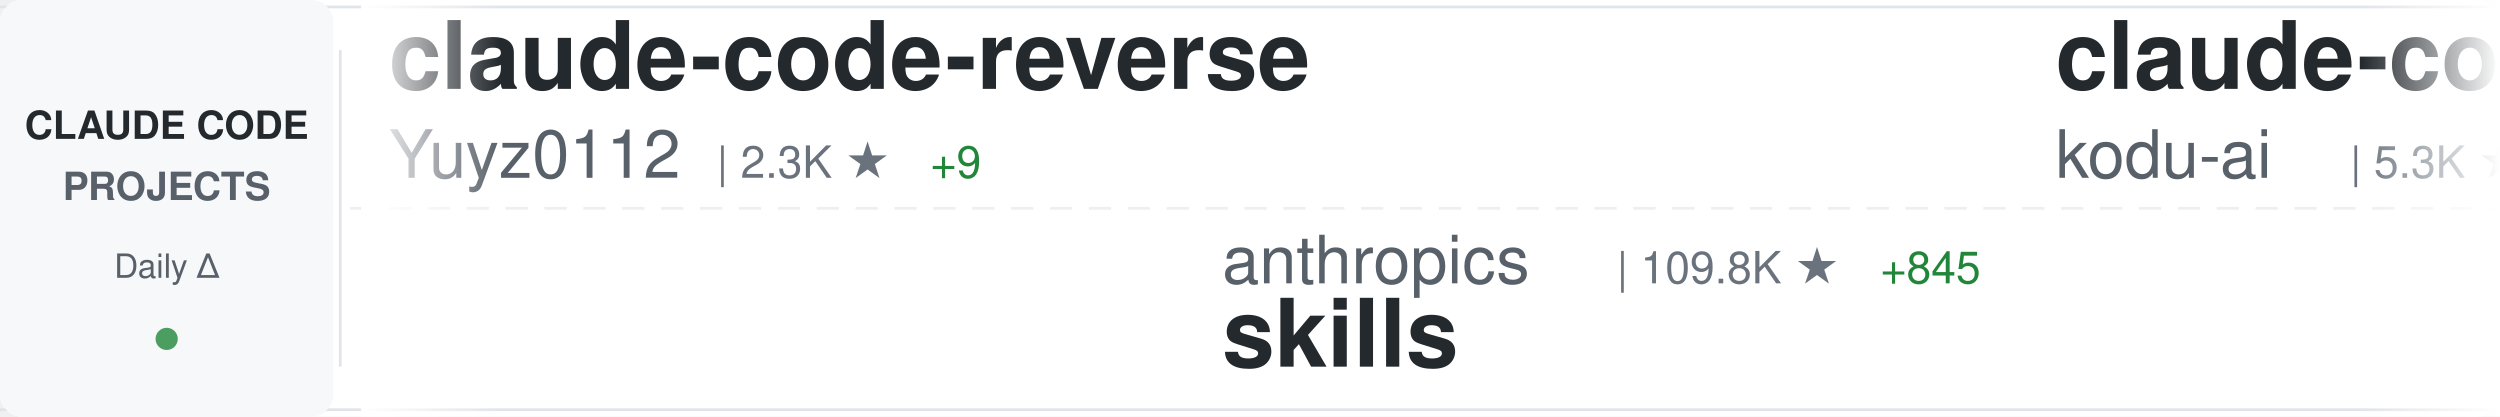
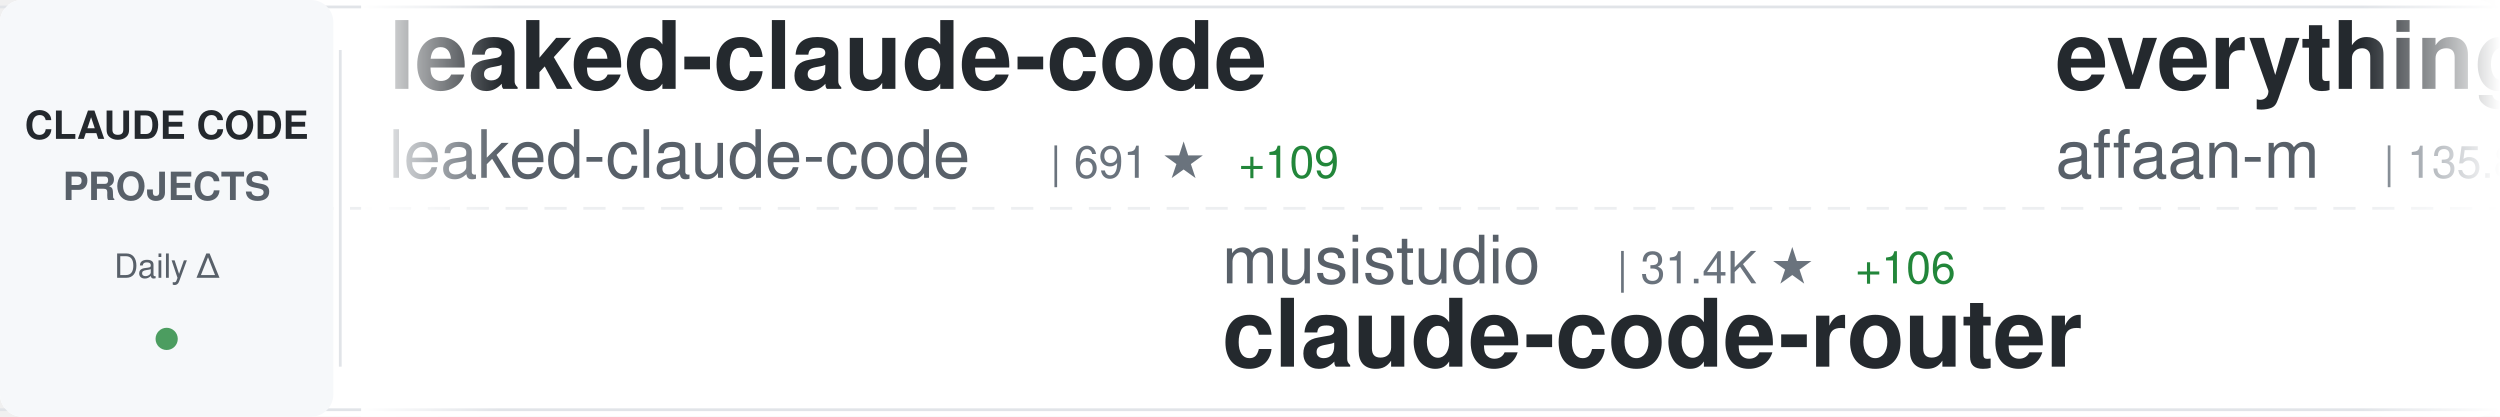
<svg xmlns="http://www.w3.org/2000/svg" width="900" height="150">
  <defs>
    <linearGradient id="awesomeLeftFade" x1="0%" y1="0%" x2="100%" y2="0%">
      <stop offset="0%" style="stop-color:#ffffff;stop-opacity:1" />
      <stop offset="100%" style="stop-color:#ffffff;stop-opacity:0" />
    </linearGradient>
    <linearGradient id="awesomeRightFade" x1="0%" y1="0%" x2="100%" y2="0%">
      <stop offset="0%" style="stop-color:#ffffff;stop-opacity:0" />
      <stop offset="100%" style="stop-color:#ffffff;stop-opacity:1" />
    </linearGradient>
  </defs>
  <rect width="900" height="150" fill="#ffffff" rx="8" />
  <rect x="0" y="2" width="900" height="1" fill="#e1e4e8" />
  <rect x="0" y="147" width="900" height="1" fill="#e1e4e8" />
  <line x1="0" y1="75" x2="900" y2="75" stroke="#e1e4e8" stroke-width="1" stroke-dasharray="8 6" opacity="0.6" />
  <rect x="0" y="0" width="120" height="150" fill="#f6f8fa" rx="8" />
  <text x="60" y="50" font-family="-apple-system, BlinkMacSystemFont, 'Segoe UI', Helvetica, Arial, sans-serif" font-size="14" font-weight="600" fill="#24292e" text-anchor="middle">CLAUDE CODE</text>
  <text x="60" y="72" font-family="-apple-system, BlinkMacSystemFont, 'Segoe UI', Helvetica, Arial, sans-serif" font-size="14" font-weight="600" fill="#586069" text-anchor="middle">PROJECTS</text>
  <text x="60" y="100" font-family="-apple-system, BlinkMacSystemFont, 'Segoe UI', Helvetica, Arial, sans-serif" font-size="12" font-weight="500" fill="#586069" text-anchor="middle">Daily Δ</text>
  <circle cx="60" cy="122" r="4" fill="#22863a" opacity="0.8" />
  <rect x="122" y="18" width="1" height="114" fill="#e1e4e8" />
  <clipPath id="awesomeTickerClip">
    <rect x="130" y="0" width="770" height="150" />
  </clipPath>
  <g clip-path="url(#awesomeTickerClip)">
    <g id="awesomeTickerItems">
      <animateTransform attributeName="transform" attributeType="XML" type="translate" from="0 0" to="-3000 0" dur="54s" repeatCount="indefinite" />
      <g transform="translate(0, 0)">
-         <text x="140" y="32" font-family="-apple-system, BlinkMacSystemFont, 'Segoe UI', Helvetica, Arial, sans-serif" font-size="34" font-weight="600" fill="#24292e">claude-code-reverse</text>
-         <text x="140" y="64" font-family="-apple-system, BlinkMacSystemFont, 'Segoe UI', Helvetica, Arial, sans-serif" font-size="24" font-weight="400" fill="#586069">Yuyz0112</text>
-         <text x="258" y="64" font-family="-apple-system, BlinkMacSystemFont, 'Segoe UI', Helvetica, Arial, sans-serif" font-size="16" font-weight="500" fill="#6a737d">| 2.3K ★</text>
-         <text x="335" y="64" font-family="-apple-system, BlinkMacSystemFont, 'Segoe UI', Helvetica, Arial, sans-serif" font-size="16" font-weight="500" fill="#22863a"> +9</text>
+         <text x="140" y="32" font-family="-apple-system, BlinkMacSystemFont, 'Segoe UI', Helvetica, Arial, sans-serif" font-size="34" font-weight="600" fill="#24292e">leaked-claude-code</text>
+         <text x="140" y="64" font-family="-apple-system, BlinkMacSystemFont, 'Segoe UI', Helvetica, Arial, sans-serif" font-size="24" font-weight="400" fill="#586069">leaked-claude-code</text>
+         <text x="378" y="64" font-family="-apple-system, BlinkMacSystemFont, 'Segoe UI', Helvetica, Arial, sans-serif" font-size="16" font-weight="500" fill="#6a737d">| 691 ★</text>
+         <text x="446" y="64" font-family="-apple-system, BlinkMacSystemFont, 'Segoe UI', Helvetica, Arial, sans-serif" font-size="16" font-weight="500" fill="#22863a"> +109</text>
      </g>
      <g transform="translate(300, 0)">
-         <text x="140" y="102" font-family="-apple-system, BlinkMacSystemFont, 'Segoe UI', Helvetica, Arial, sans-serif" font-size="24" font-weight="400" fill="#586069">anthropics</text>
-         <text x="282" y="102" font-family="-apple-system, BlinkMacSystemFont, 'Segoe UI', Helvetica, Arial, sans-serif" font-size="16" font-weight="500" fill="#6a737d">| 109.8K ★</text>
-         <text x="377" y="102" font-family="-apple-system, BlinkMacSystemFont, 'Segoe UI', Helvetica, Arial, sans-serif" font-size="16" font-weight="500" fill="#22863a"> +845</text>
-         <text x="140" y="132" font-family="-apple-system, BlinkMacSystemFont, 'Segoe UI', Helvetica, Arial, sans-serif" font-size="34" font-weight="600" fill="#24292e">skills</text>
+         <text x="140" y="102" font-family="-apple-system, BlinkMacSystemFont, 'Segoe UI', Helvetica, Arial, sans-serif" font-size="24" font-weight="400" fill="#586069">musistudio</text>
+         <text x="282" y="102" font-family="-apple-system, BlinkMacSystemFont, 'Segoe UI', Helvetica, Arial, sans-serif" font-size="16" font-weight="500" fill="#6a737d">| 31.4K ★</text>
+         <text x="368" y="102" font-family="-apple-system, BlinkMacSystemFont, 'Segoe UI', Helvetica, Arial, sans-serif" font-size="16" font-weight="500" fill="#22863a"> +106</text>
+         <text x="140" y="132" font-family="-apple-system, BlinkMacSystemFont, 'Segoe UI', Helvetica, Arial, sans-serif" font-size="34" font-weight="600" fill="#24292e">claude-code-router</text>
      </g>
      <g transform="translate(600, 0)">
-         <text x="140" y="32" font-family="-apple-system, BlinkMacSystemFont, 'Segoe UI', Helvetica, Arial, sans-serif" font-size="34" font-weight="600" fill="#24292e">claude-coder</text>
-         <text x="140" y="64" font-family="-apple-system, BlinkMacSystemFont, 'Segoe UI', Helvetica, Arial, sans-serif" font-size="24" font-weight="400" fill="#586069">kodu-ai</text>
-         <text x="246" y="64" font-family="-apple-system, BlinkMacSystemFont, 'Segoe UI', Helvetica, Arial, sans-serif" font-size="16" font-weight="500" fill="#6a737d">| 5.3K ★</text>
+         <text x="140" y="32" font-family="-apple-system, BlinkMacSystemFont, 'Segoe UI', Helvetica, Arial, sans-serif" font-size="34" font-weight="600" fill="#24292e">everything-claude-code</text>
+         <text x="140" y="64" font-family="-apple-system, BlinkMacSystemFont, 'Segoe UI', Helvetica, Arial, sans-serif" font-size="24" font-weight="400" fill="#586069">affaan-m</text>
+         <text x="258" y="64" font-family="-apple-system, BlinkMacSystemFont, 'Segoe UI', Helvetica, Arial, sans-serif" font-size="16" font-weight="500" fill="#6a737d">| 135.8K ★</text>
+         <text x="353" y="64" font-family="-apple-system, BlinkMacSystemFont, 'Segoe UI', Helvetica, Arial, sans-serif" font-size="16" font-weight="500" fill="#22863a"> +2.6K</text>
      </g>
      <g transform="translate(900, 0)">
-         <text x="140" y="102" font-family="-apple-system, BlinkMacSystemFont, 'Segoe UI', Helvetica, Arial, sans-serif" font-size="24" font-weight="400" fill="#586069">freestylefly</text>
-         <text x="306" y="102" font-family="-apple-system, BlinkMacSystemFont, 'Segoe UI', Helvetica, Arial, sans-serif" font-size="16" font-weight="500" fill="#6a737d">| 114 ★</text>
-         <text x="374" y="102" font-family="-apple-system, BlinkMacSystemFont, 'Segoe UI', Helvetica, Arial, sans-serif" font-size="16" font-weight="500" fill="#22863a"> +4</text>
-         <text x="140" y="132" font-family="-apple-system, BlinkMacSystemFont, 'Segoe UI', Helvetica, Arial, sans-serif" font-size="34" font-weight="600" fill="#24292e">claude-code</text>
+         <text x="140" y="102" font-family="-apple-system, BlinkMacSystemFont, 'Segoe UI', Helvetica, Arial, sans-serif" font-size="24" font-weight="400" fill="#586069">KPR111</text>
+         <text x="234" y="102" font-family="-apple-system, BlinkMacSystemFont, 'Segoe UI', Helvetica, Arial, sans-serif" font-size="16" font-weight="500" fill="#6a737d">| 14 ★</text>
+         <text x="140" y="132" font-family="-apple-system, BlinkMacSystemFont, 'Segoe UI', Helvetica, Arial, sans-serif" font-size="34" font-weight="600" fill="#24292e">Claude-Code</text>
      </g>
      <g transform="translate(1200, 0)">
-         <text x="140" y="32" font-family="-apple-system, BlinkMacSystemFont, 'Segoe UI', Helvetica, Arial, sans-serif" font-size="34" font-weight="600" fill="#24292e">claude-code-hooks-master...</text>
-         <text x="140" y="64" font-family="-apple-system, BlinkMacSystemFont, 'Segoe UI', Helvetica, Arial, sans-serif" font-size="24" font-weight="400" fill="#586069">disler</text>
-         <text x="234" y="64" font-family="-apple-system, BlinkMacSystemFont, 'Segoe UI', Helvetica, Arial, sans-serif" font-size="16" font-weight="500" fill="#6a737d">| 3.5K ★</text>
-         <text x="311" y="64" font-family="-apple-system, BlinkMacSystemFont, 'Segoe UI', Helvetica, Arial, sans-serif" font-size="16" font-weight="500" fill="#22863a"> +6</text>
+         <text x="140" y="32" font-family="-apple-system, BlinkMacSystemFont, 'Segoe UI', Helvetica, Arial, sans-serif" font-size="34" font-weight="600" fill="#24292e">claude-code</text>
+         <text x="140" y="64" font-family="-apple-system, BlinkMacSystemFont, 'Segoe UI', Helvetica, Arial, sans-serif" font-size="24" font-weight="400" fill="#586069">isboyjc</text>
+         <text x="246" y="64" font-family="-apple-system, BlinkMacSystemFont, 'Segoe UI', Helvetica, Arial, sans-serif" font-size="16" font-weight="500" fill="#6a737d">| 119 ★</text>
+         <text x="314" y="64" font-family="-apple-system, BlinkMacSystemFont, 'Segoe UI', Helvetica, Arial, sans-serif" font-size="16" font-weight="500" fill="#22863a"> +21</text>
      </g>
      <g transform="translate(1500, 0)">
-         <text x="140" y="102" font-family="-apple-system, BlinkMacSystemFont, 'Segoe UI', Helvetica, Arial, sans-serif" font-size="24" font-weight="400" fill="#586069">ChrisWiles</text>
-         <text x="282" y="102" font-family="-apple-system, BlinkMacSystemFont, 'Segoe UI', Helvetica, Arial, sans-serif" font-size="16" font-weight="500" fill="#6a737d">| 5.7K ★</text>
-         <text x="359" y="102" font-family="-apple-system, BlinkMacSystemFont, 'Segoe UI', Helvetica, Arial, sans-serif" font-size="16" font-weight="500" fill="#22863a"> +17</text>
-         <text x="140" y="132" font-family="-apple-system, BlinkMacSystemFont, 'Segoe UI', Helvetica, Arial, sans-serif" font-size="34" font-weight="600" fill="#24292e">claude-code-showcase</text>
+         <text x="140" y="102" font-family="-apple-system, BlinkMacSystemFont, 'Segoe UI', Helvetica, Arial, sans-serif" font-size="24" font-weight="400" fill="#586069">Pimzino</text>
+         <text x="246" y="102" font-family="-apple-system, BlinkMacSystemFont, 'Segoe UI', Helvetica, Arial, sans-serif" font-size="16" font-weight="500" fill="#6a737d">| 3.6K ★</text>
+         <text x="323" y="102" font-family="-apple-system, BlinkMacSystemFont, 'Segoe UI', Helvetica, Arial, sans-serif" font-size="16" font-weight="500" fill="#22863a"> +5</text>
+         <text x="140" y="132" font-family="-apple-system, BlinkMacSystemFont, 'Segoe UI', Helvetica, Arial, sans-serif" font-size="34" font-weight="600" fill="#24292e">claude-code-spec-workflo...</text>
      </g>
      <g transform="translate(1800, 0)">
        <text x="140" y="32" font-family="-apple-system, BlinkMacSystemFont, 'Segoe UI', Helvetica, Arial, sans-serif" font-size="34" font-weight="600" fill="#24292e">claude-code</text>
-         <text x="140" y="64" font-family="-apple-system, BlinkMacSystemFont, 'Segoe UI', Helvetica, Arial, sans-serif" font-size="24" font-weight="400" fill="#586069">isboyjc</text>
-         <text x="246" y="64" font-family="-apple-system, BlinkMacSystemFont, 'Segoe UI', Helvetica, Arial, sans-serif" font-size="16" font-weight="500" fill="#6a737d">| 114 ★</text>
-         <text x="314" y="64" font-family="-apple-system, BlinkMacSystemFont, 'Segoe UI', Helvetica, Arial, sans-serif" font-size="16" font-weight="500" fill="#22863a"> +18</text>
+         <text x="140" y="64" font-family="-apple-system, BlinkMacSystemFont, 'Segoe UI', Helvetica, Arial, sans-serif" font-size="24" font-weight="400" fill="#586069">codeaashu</text>
+         <text x="270" y="64" font-family="-apple-system, BlinkMacSystemFont, 'Segoe UI', Helvetica, Arial, sans-serif" font-size="16" font-weight="500" fill="#6a737d">| 1.2K ★</text>
+         <text x="347" y="64" font-family="-apple-system, BlinkMacSystemFont, 'Segoe UI', Helvetica, Arial, sans-serif" font-size="16" font-weight="500" fill="#22863a"> +212</text>
      </g>
      <g transform="translate(2100, 0)">
-         <text x="140" y="102" font-family="-apple-system, BlinkMacSystemFont, 'Segoe UI', Helvetica, Arial, sans-serif" font-size="24" font-weight="400" fill="#586069">FlorianBruniaux</text>
-         <text x="342" y="102" font-family="-apple-system, BlinkMacSystemFont, 'Segoe UI', Helvetica, Arial, sans-serif" font-size="16" font-weight="500" fill="#6a737d">| 2.8K ★</text>
-         <text x="419" y="102" font-family="-apple-system, BlinkMacSystemFont, 'Segoe UI', Helvetica, Arial, sans-serif" font-size="16" font-weight="500" fill="#22863a"> +63</text>
-         <text x="140" y="132" font-family="-apple-system, BlinkMacSystemFont, 'Segoe UI', Helvetica, Arial, sans-serif" font-size="34" font-weight="600" fill="#24292e">claude-code-ultimate-gui...</text>
+         <text x="140" y="102" font-family="-apple-system, BlinkMacSystemFont, 'Segoe UI', Helvetica, Arial, sans-serif" font-size="24" font-weight="400" fill="#586069">davila7</text>
+         <text x="246" y="102" font-family="-apple-system, BlinkMacSystemFont, 'Segoe UI', Helvetica, Arial, sans-serif" font-size="16" font-weight="500" fill="#6a737d">| 24.1K ★</text>
+         <text x="332" y="102" font-family="-apple-system, BlinkMacSystemFont, 'Segoe UI', Helvetica, Arial, sans-serif" font-size="16" font-weight="500" fill="#22863a"> +60</text>
+         <text x="140" y="132" font-family="-apple-system, BlinkMacSystemFont, 'Segoe UI', Helvetica, Arial, sans-serif" font-size="34" font-weight="600" fill="#24292e">claude-code-templates</text>
      </g>
      <g transform="translate(2400, 0)">
-         <text x="140" y="32" font-family="-apple-system, BlinkMacSystemFont, 'Segoe UI', Helvetica, Arial, sans-serif" font-size="34" font-weight="600" fill="#24292e">claude-code-settings</text>
-         <text x="140" y="64" font-family="-apple-system, BlinkMacSystemFont, 'Segoe UI', Helvetica, Arial, sans-serif" font-size="24" font-weight="400" fill="#586069">feiskyer</text>
-         <text x="258" y="64" font-family="-apple-system, BlinkMacSystemFont, 'Segoe UI', Helvetica, Arial, sans-serif" font-size="16" font-weight="500" fill="#6a737d">| 1.4K ★</text>
-         <text x="335" y="64" font-family="-apple-system, BlinkMacSystemFont, 'Segoe UI', Helvetica, Arial, sans-serif" font-size="16" font-weight="500" fill="#22863a"> +3</text>
+         <text x="140" y="32" font-family="-apple-system, BlinkMacSystemFont, 'Segoe UI', Helvetica, Arial, sans-serif" font-size="34" font-weight="600" fill="#24292e">edmunds-claude-code</text>
+         <text x="140" y="64" font-family="-apple-system, BlinkMacSystemFont, 'Segoe UI', Helvetica, Arial, sans-serif" font-size="24" font-weight="400" fill="#586069">edmund-io</text>
+         <text x="270" y="64" font-family="-apple-system, BlinkMacSystemFont, 'Segoe UI', Helvetica, Arial, sans-serif" font-size="16" font-weight="500" fill="#6a737d">| 1.4K ★</text>
+         <text x="347" y="64" font-family="-apple-system, BlinkMacSystemFont, 'Segoe UI', Helvetica, Arial, sans-serif" font-size="16" font-weight="500" fill="#22863a"> +2</text>
      </g>
      <g transform="translate(2700, 0)">
-         <text x="140" y="102" font-family="-apple-system, BlinkMacSystemFont, 'Segoe UI', Helvetica, Arial, sans-serif" font-size="24" font-weight="400" fill="#586069">1rgs</text>
-         <text x="210" y="102" font-family="-apple-system, BlinkMacSystemFont, 'Segoe UI', Helvetica, Arial, sans-serif" font-size="16" font-weight="500" fill="#6a737d">| 3.4K ★</text>
-         <text x="287" y="102" font-family="-apple-system, BlinkMacSystemFont, 'Segoe UI', Helvetica, Arial, sans-serif" font-size="16" font-weight="500" fill="#22863a"> +3</text>
-         <text x="140" y="132" font-family="-apple-system, BlinkMacSystemFont, 'Segoe UI', Helvetica, Arial, sans-serif" font-size="34" font-weight="600" fill="#24292e">claude-code-proxy</text>
+         <text x="140" y="102" font-family="-apple-system, BlinkMacSystemFont, 'Segoe UI', Helvetica, Arial, sans-serif" font-size="24" font-weight="400" fill="#586069">feiskyer</text>
+         <text x="258" y="102" font-family="-apple-system, BlinkMacSystemFont, 'Segoe UI', Helvetica, Arial, sans-serif" font-size="16" font-weight="500" fill="#6a737d">| 1.4K ★</text>
+         <text x="335" y="102" font-family="-apple-system, BlinkMacSystemFont, 'Segoe UI', Helvetica, Arial, sans-serif" font-size="16" font-weight="500" fill="#22863a"> +3</text>
+         <text x="140" y="132" font-family="-apple-system, BlinkMacSystemFont, 'Segoe UI', Helvetica, Arial, sans-serif" font-size="34" font-weight="600" fill="#24292e">claude-code-settings</text>
      </g>
      <g transform="translate(3000, 0)">
-         <text x="140" y="32" font-family="-apple-system, BlinkMacSystemFont, 'Segoe UI', Helvetica, Arial, sans-serif" font-size="34" font-weight="600" fill="#24292e">claude-code-reverse</text>
-         <text x="140" y="64" font-family="-apple-system, BlinkMacSystemFont, 'Segoe UI', Helvetica, Arial, sans-serif" font-size="24" font-weight="400" fill="#586069">Yuyz0112</text>
-         <text x="258" y="64" font-family="-apple-system, BlinkMacSystemFont, 'Segoe UI', Helvetica, Arial, sans-serif" font-size="16" font-weight="500" fill="#6a737d">| 2.3K ★</text>
-         <text x="335" y="64" font-family="-apple-system, BlinkMacSystemFont, 'Segoe UI', Helvetica, Arial, sans-serif" font-size="16" font-weight="500" fill="#22863a"> +9</text>
+         <text x="140" y="32" font-family="-apple-system, BlinkMacSystemFont, 'Segoe UI', Helvetica, Arial, sans-serif" font-size="34" font-weight="600" fill="#24292e">leaked-claude-code</text>
+         <text x="140" y="64" font-family="-apple-system, BlinkMacSystemFont, 'Segoe UI', Helvetica, Arial, sans-serif" font-size="24" font-weight="400" fill="#586069">leaked-claude-code</text>
+         <text x="378" y="64" font-family="-apple-system, BlinkMacSystemFont, 'Segoe UI', Helvetica, Arial, sans-serif" font-size="16" font-weight="500" fill="#6a737d">| 691 ★</text>
+         <text x="446" y="64" font-family="-apple-system, BlinkMacSystemFont, 'Segoe UI', Helvetica, Arial, sans-serif" font-size="16" font-weight="500" fill="#22863a"> +109</text>
      </g>
      <g transform="translate(3300, 0)">
-         <text x="140" y="102" font-family="-apple-system, BlinkMacSystemFont, 'Segoe UI', Helvetica, Arial, sans-serif" font-size="24" font-weight="400" fill="#586069">anthropics</text>
-         <text x="282" y="102" font-family="-apple-system, BlinkMacSystemFont, 'Segoe UI', Helvetica, Arial, sans-serif" font-size="16" font-weight="500" fill="#6a737d">| 109.8K ★</text>
-         <text x="377" y="102" font-family="-apple-system, BlinkMacSystemFont, 'Segoe UI', Helvetica, Arial, sans-serif" font-size="16" font-weight="500" fill="#22863a"> +845</text>
-         <text x="140" y="132" font-family="-apple-system, BlinkMacSystemFont, 'Segoe UI', Helvetica, Arial, sans-serif" font-size="34" font-weight="600" fill="#24292e">skills</text>
+         <text x="140" y="102" font-family="-apple-system, BlinkMacSystemFont, 'Segoe UI', Helvetica, Arial, sans-serif" font-size="24" font-weight="400" fill="#586069">musistudio</text>
+         <text x="282" y="102" font-family="-apple-system, BlinkMacSystemFont, 'Segoe UI', Helvetica, Arial, sans-serif" font-size="16" font-weight="500" fill="#6a737d">| 31.4K ★</text>
+         <text x="368" y="102" font-family="-apple-system, BlinkMacSystemFont, 'Segoe UI', Helvetica, Arial, sans-serif" font-size="16" font-weight="500" fill="#22863a"> +106</text>
+         <text x="140" y="132" font-family="-apple-system, BlinkMacSystemFont, 'Segoe UI', Helvetica, Arial, sans-serif" font-size="34" font-weight="600" fill="#24292e">claude-code-router</text>
      </g>
      <g transform="translate(3600, 0)">
-         <text x="140" y="32" font-family="-apple-system, BlinkMacSystemFont, 'Segoe UI', Helvetica, Arial, sans-serif" font-size="34" font-weight="600" fill="#24292e">claude-coder</text>
-         <text x="140" y="64" font-family="-apple-system, BlinkMacSystemFont, 'Segoe UI', Helvetica, Arial, sans-serif" font-size="24" font-weight="400" fill="#586069">kodu-ai</text>
-         <text x="246" y="64" font-family="-apple-system, BlinkMacSystemFont, 'Segoe UI', Helvetica, Arial, sans-serif" font-size="16" font-weight="500" fill="#6a737d">| 5.3K ★</text>
+         <text x="140" y="32" font-family="-apple-system, BlinkMacSystemFont, 'Segoe UI', Helvetica, Arial, sans-serif" font-size="34" font-weight="600" fill="#24292e">everything-claude-code</text>
+         <text x="140" y="64" font-family="-apple-system, BlinkMacSystemFont, 'Segoe UI', Helvetica, Arial, sans-serif" font-size="24" font-weight="400" fill="#586069">affaan-m</text>
+         <text x="258" y="64" font-family="-apple-system, BlinkMacSystemFont, 'Segoe UI', Helvetica, Arial, sans-serif" font-size="16" font-weight="500" fill="#6a737d">| 135.8K ★</text>
+         <text x="353" y="64" font-family="-apple-system, BlinkMacSystemFont, 'Segoe UI', Helvetica, Arial, sans-serif" font-size="16" font-weight="500" fill="#22863a"> +2.6K</text>
      </g>
      <g transform="translate(3900, 0)">
-         <text x="140" y="102" font-family="-apple-system, BlinkMacSystemFont, 'Segoe UI', Helvetica, Arial, sans-serif" font-size="24" font-weight="400" fill="#586069">freestylefly</text>
-         <text x="306" y="102" font-family="-apple-system, BlinkMacSystemFont, 'Segoe UI', Helvetica, Arial, sans-serif" font-size="16" font-weight="500" fill="#6a737d">| 114 ★</text>
-         <text x="374" y="102" font-family="-apple-system, BlinkMacSystemFont, 'Segoe UI', Helvetica, Arial, sans-serif" font-size="16" font-weight="500" fill="#22863a"> +4</text>
-         <text x="140" y="132" font-family="-apple-system, BlinkMacSystemFont, 'Segoe UI', Helvetica, Arial, sans-serif" font-size="34" font-weight="600" fill="#24292e">claude-code</text>
+         <text x="140" y="102" font-family="-apple-system, BlinkMacSystemFont, 'Segoe UI', Helvetica, Arial, sans-serif" font-size="24" font-weight="400" fill="#586069">KPR111</text>
+         <text x="234" y="102" font-family="-apple-system, BlinkMacSystemFont, 'Segoe UI', Helvetica, Arial, sans-serif" font-size="16" font-weight="500" fill="#6a737d">| 14 ★</text>
+         <text x="140" y="132" font-family="-apple-system, BlinkMacSystemFont, 'Segoe UI', Helvetica, Arial, sans-serif" font-size="34" font-weight="600" fill="#24292e">Claude-Code</text>
      </g>
    </g>
  </g>
  <rect x="130" y="0" width="50" height="150" fill="url(#awesomeLeftFade)" />
  <rect x="850" y="0" width="50" height="150" fill="url(#awesomeRightFade)" />
</svg>
